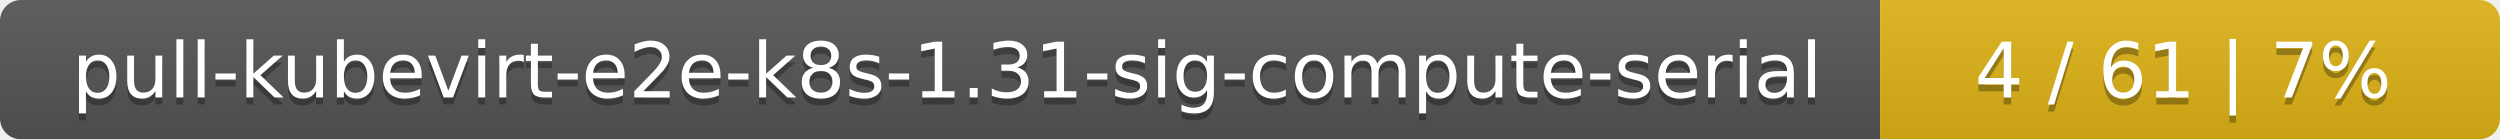
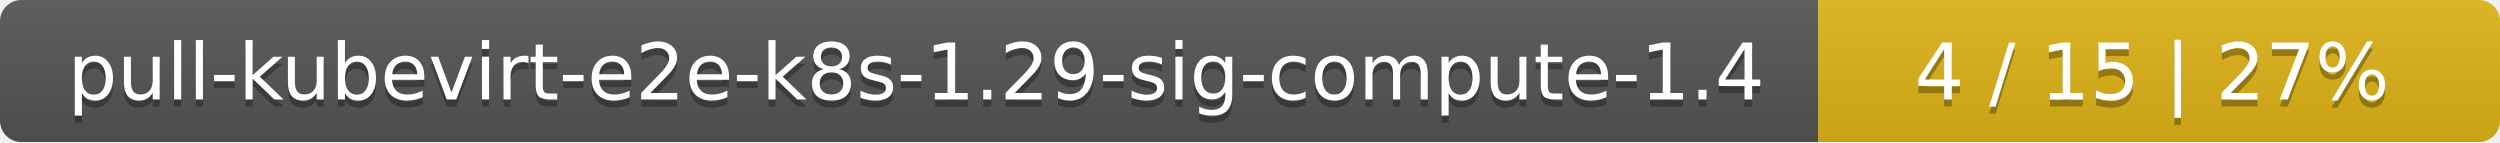
- <svg xmlns="http://www.w3.org/2000/svg" width="359" height="20">
+ <svg xmlns="http://www.w3.org/2000/svg" width="352" height="20">
  <linearGradient id="smooth" x2="0" y2="100%">
    <stop offset="0" stop-color="#bbb" stop-opacity=".1" />
    <stop offset="1" stop-opacity=".1" />
  </linearGradient>
  <mask id="round">
-     <rect width="359" height="20" rx="3" fill="#fff" />
+     <rect width="352" height="20" rx="3" fill="#fff" />
  </mask>
  <g mask="url(#round)">
-     <rect width="270" height="20" fill="#555" />
-     <rect x="270" width="89" height="20" fill="#dfb317" />
-     <rect width="359" height="20" fill="url(#smooth)" />
+     <rect width="256" height="20" fill="#555" />
+     <rect x="256" width="96" height="20" fill="#dfb317" />
+     <rect width="352" height="20" fill="url(#smooth)" />
  </g>
  <g fill="#fff" text-anchor="middle" font-family="DejaVu Sans,Verdana,Geneva,sans-serif" font-size="11">
-     <text x="136" y="15" fill="#010101" fill-opacity=".3">pull-kubevirt-e2e-k8s-1.31-sig-compute-serial</text>
-     <text x="136" y="14">pull-kubevirt-e2e-k8s-1.31-sig-compute-serial</text>
-     <text x="313.5" y="15" fill="#010101" fill-opacity=".3">4 / 61    |    7%</text>
-     <text x="313.5" y="14">4 / 61    |    7%</text>
+     <text x="129" y="15" fill="#010101" fill-opacity=".3">pull-kubevirt-e2e-k8s-1.29-sig-compute-1.4</text>
+     <text x="129" y="14">pull-kubevirt-e2e-k8s-1.29-sig-compute-1.4</text>
+     <text x="303" y="15" fill="#010101" fill-opacity=".3">4 / 15    |    27%</text>
+     <text x="303" y="14">4 / 15    |    27%</text>
  </g>
</svg>
